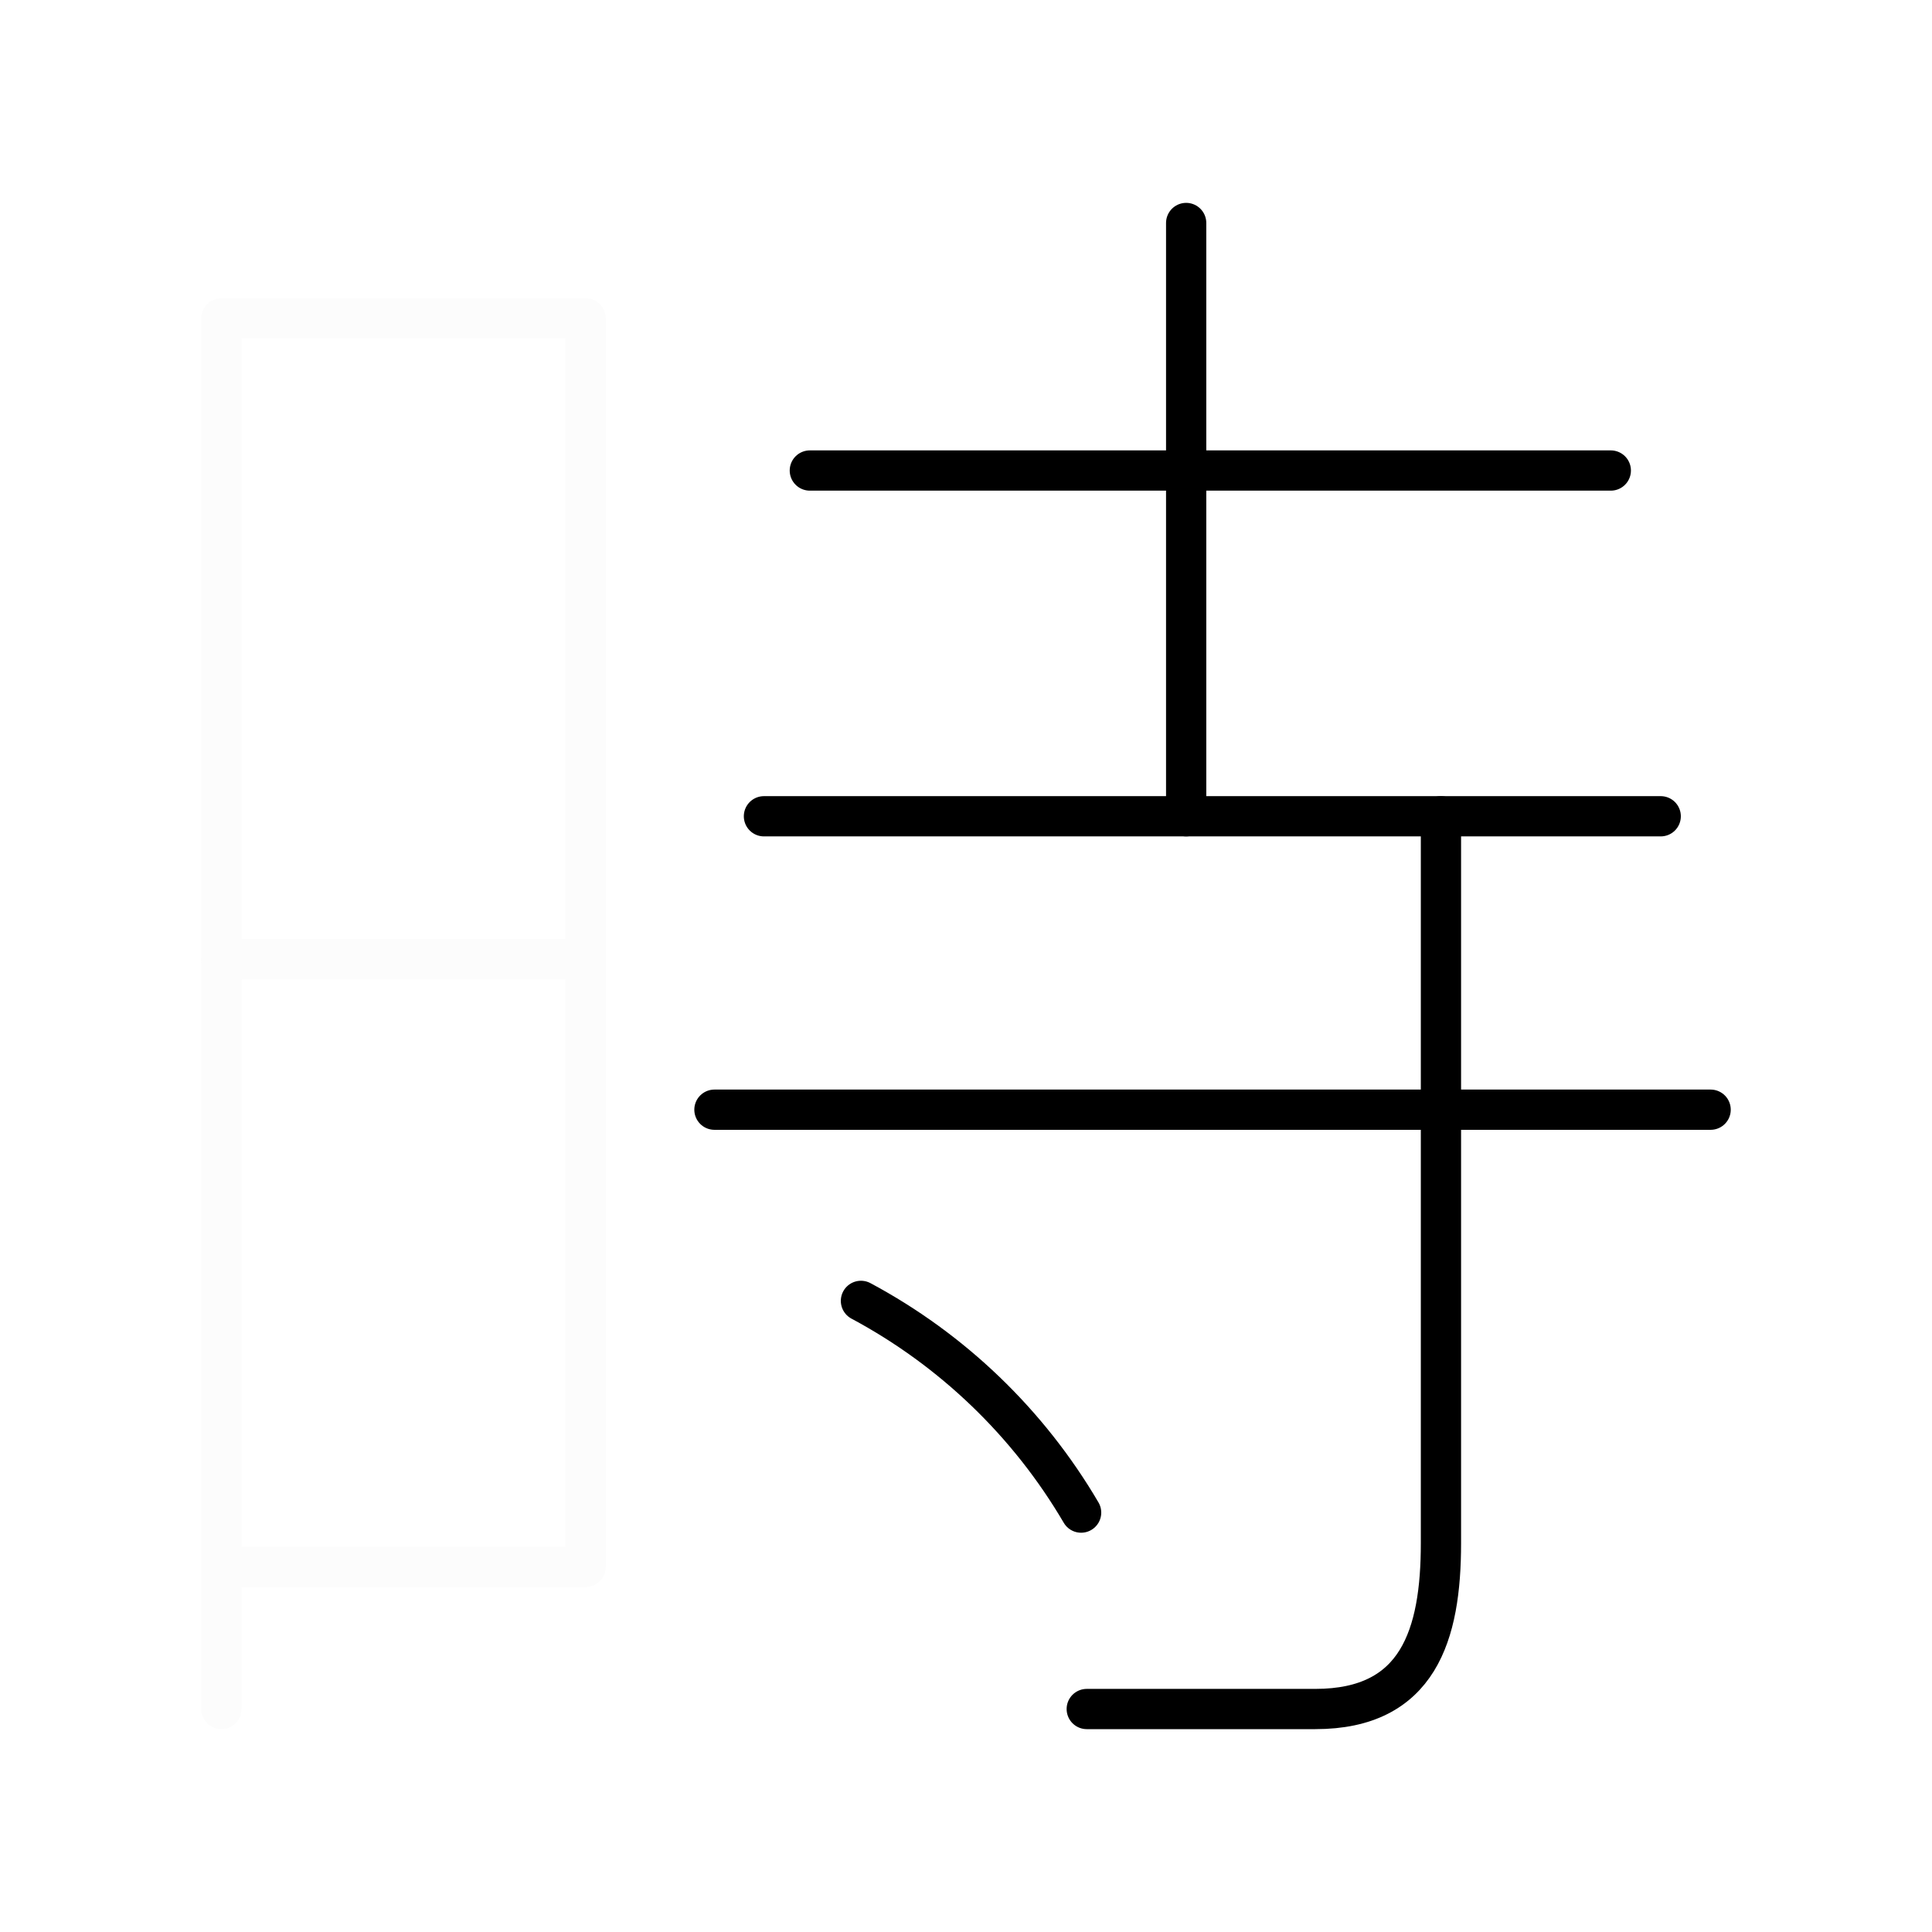
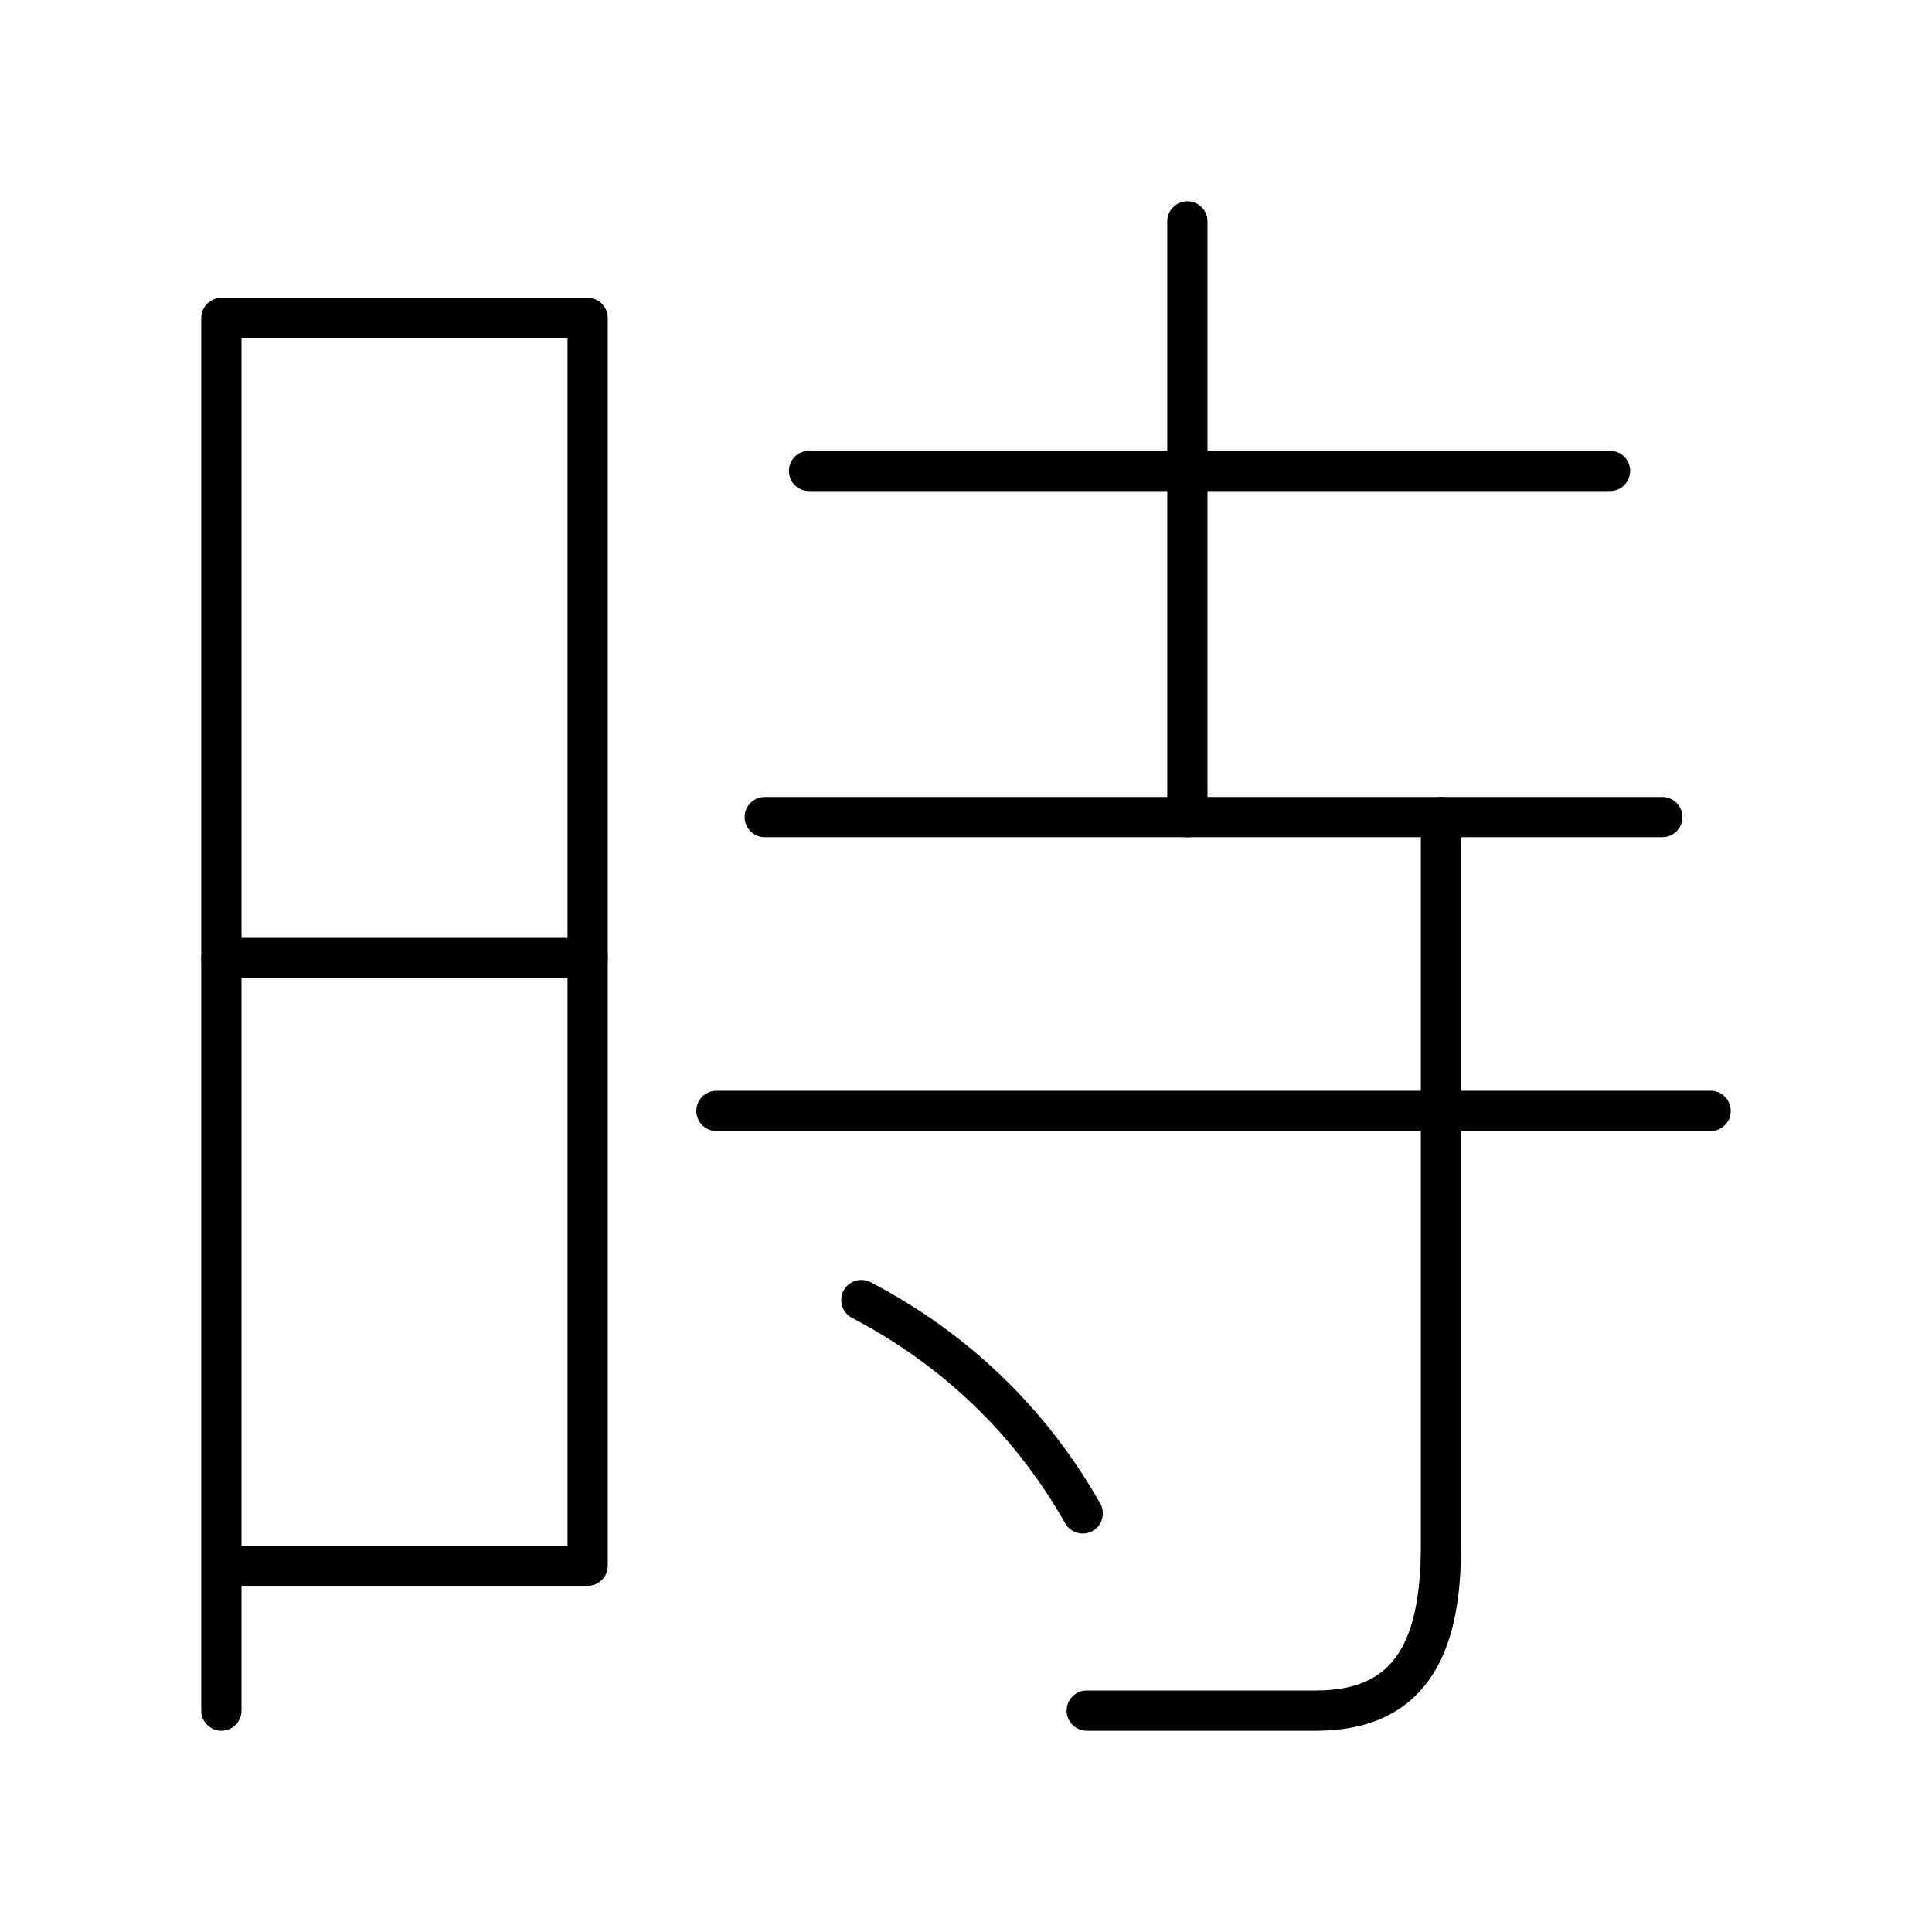
- <svg xmlns="http://www.w3.org/2000/svg" viewBox="0 0 48 48">
-   <defs>
-     <style>.a,.b{fill:none;stroke-linecap:round;stroke-linejoin:round;}.a{stroke:#fcfcfc;}.b{stroke:#000;}</style>
-   </defs>
-   <polyline class="a" points="5.5 42.46 5.5 7.91 14.55 7.91 14.55 38.93 5.5 38.93" />
-   <line class="a" x1="5.5" y1="23.83" x2="14.55" y2="23.83" />
-   <line class="b" x1="20.12" y1="11.69" x2="40.02" y2="11.69" />
-   <line class="b" x1="18.98" y1="20.28" x2="41.26" y2="20.28" />
-   <line class="b" x1="17.75" y1="27.57" x2="42.5" y2="27.57" />
-   <line class="b" x1="29.47" y1="5.54" x2="29.47" y2="20.28" />
-   <path class="b" d="M35.8,20.28V38.34c0,2.28-.56,4.12-3.12,4.12H27" />
-   <path class="b" d="M21.39,32.32a14,14,0,0,1,5.47,5.26" />
+ <svg xmlns="http://www.w3.org/2000/svg" version="1.1" id="Layer_1" x="0px" y="0px" viewBox="0 0 48 48" style="enable-background:new 0 0 48 48;" xml:space="preserve">
+   <style type="text/css">
+ 	.st0{fill:none;stroke:#000000;stroke-linecap:round;stroke-linejoin:round;}
+ </style>
+   <polyline class="st0" points="5.5,42.5 5.5,7.9 14.6,7.9 14.6,38.9 5.5,38.9 " />
+   <line class="st0" x1="5.5" y1="23.8" x2="14.6" y2="23.8" />
+   <line class="st0" x1="20.1" y1="11.7" x2="40" y2="11.7" />
+   <line class="st0" x1="19" y1="20.3" x2="41.3" y2="20.3" />
+   <line class="st0" x1="17.8" y1="27.6" x2="42.5" y2="27.6" />
+   <line class="st0" x1="29.5" y1="5.5" x2="29.5" y2="20.3" />
+   <path class="st0" d="M35.8,20.3v18.1c0,2.3-0.6,4.1-3.1,4.1H27" />
+   <path class="st0" d="M21.4,32.3c2.3,1.2,4.2,3,5.5,5.3" />
</svg>
